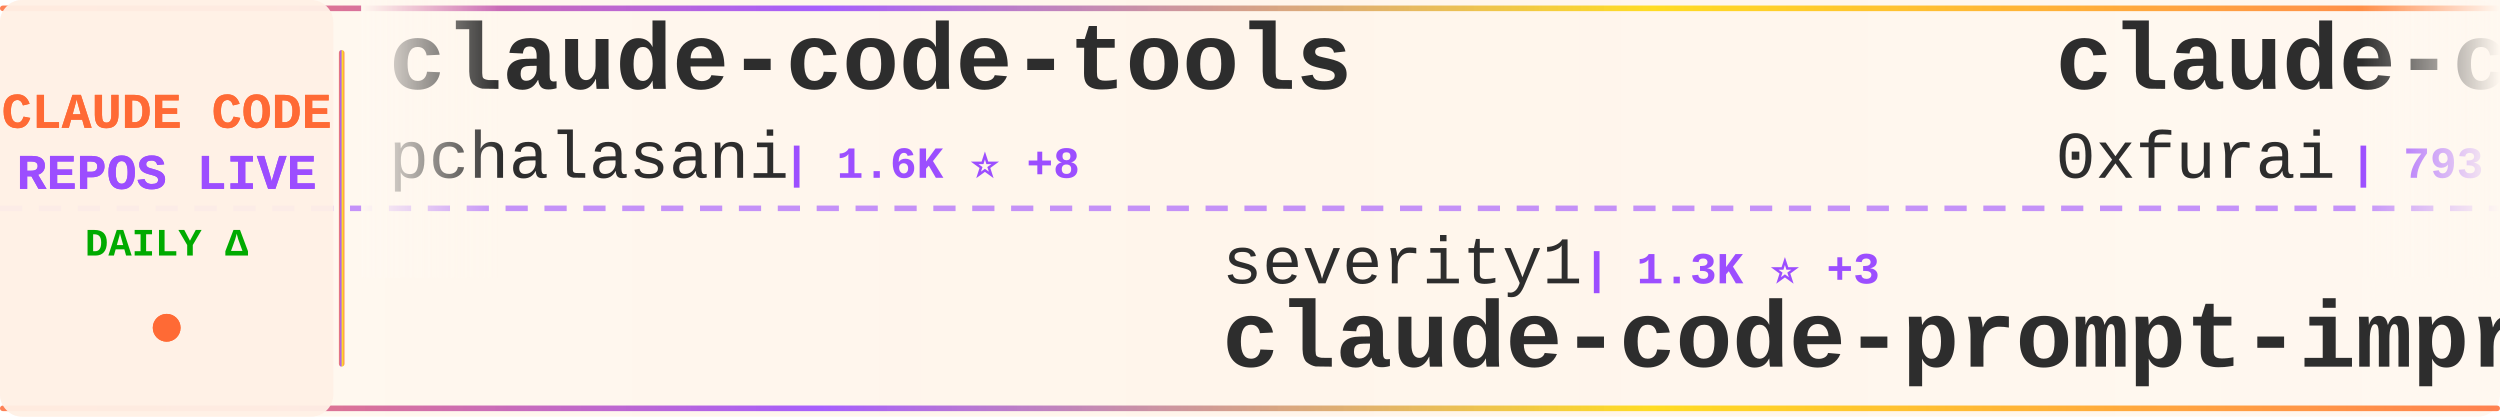
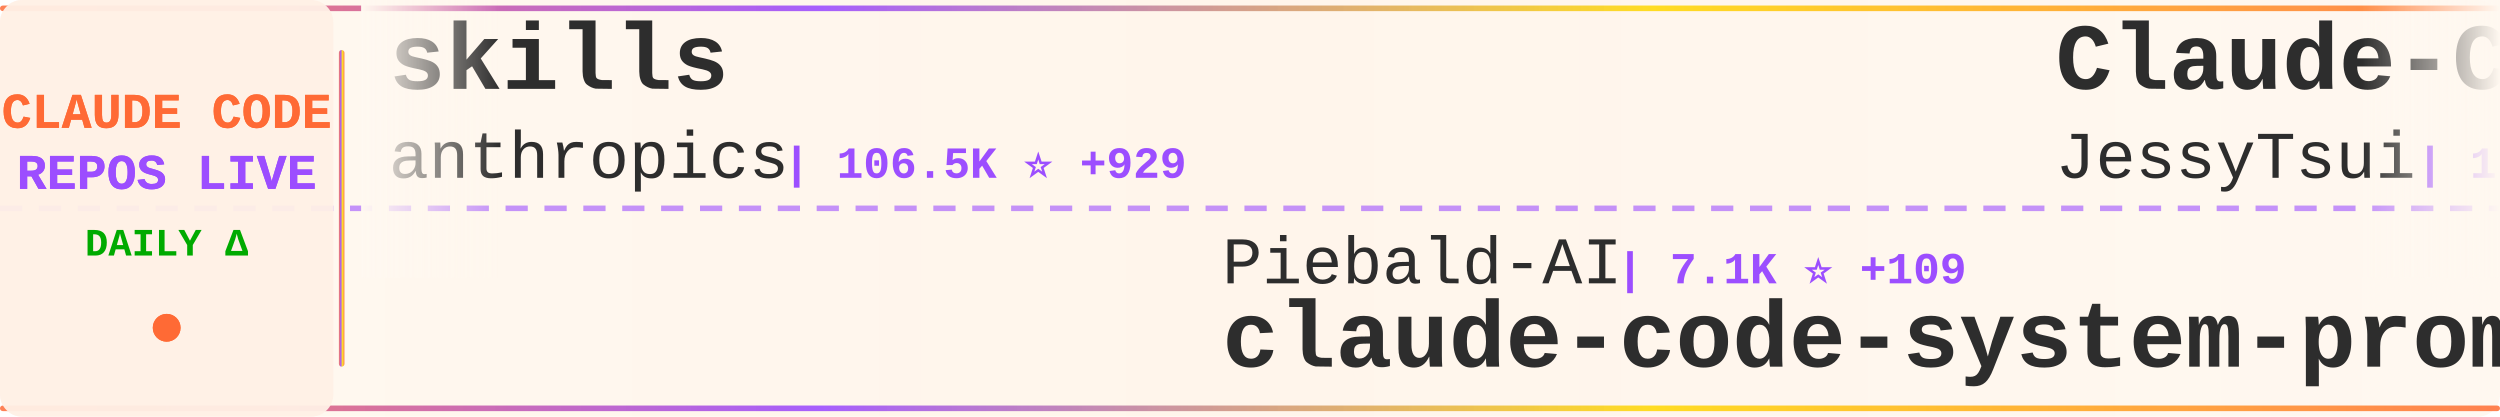
<svg xmlns="http://www.w3.org/2000/svg" width="900" height="150">
  <defs>
    <linearGradient id="tickerBg" x1="0%" y1="0%" x2="100%" y2="0%">
      <stop offset="0%" style="stop-color:#fff8f0;stop-opacity:0.98" />
      <stop offset="50%" style="stop-color:#fff5eb;stop-opacity:1" />
      <stop offset="100%" style="stop-color:#fff8f0;stop-opacity:0.98" />
    </linearGradient>
    <linearGradient id="borderGrad" x1="0%" y1="0%" x2="100%" y2="0%">
      <stop offset="0%" style="stop-color:#FF6B35;stop-opacity:0.85">
        <animate attributeName="stop-opacity" values="0.85;1;0.85" dur="2s" repeatCount="indefinite" />
      </stop>
      <stop offset="33%" style="stop-color:#9C4EFF;stop-opacity:0.9">
        <animate attributeName="stop-opacity" values="0.9;1;0.9" dur="2.2s" repeatCount="indefinite" />
      </stop>
      <stop offset="66%" style="stop-color:#FFD700;stop-opacity:0.85">
        <animate attributeName="stop-opacity" values="0.85;1;0.85" dur="1.8s" repeatCount="indefinite" />
      </stop>
      <stop offset="100%" style="stop-color:#FF6B35;stop-opacity:0.85">
        <animate attributeName="stop-opacity" values="0.85;1;0.85" dur="2s" repeatCount="indefinite" />
      </stop>
    </linearGradient>
    <filter id="textGlow">
      <feGaussianBlur stdDeviation="0.15" result="coloredBlur" />
      <feMerge>
        <feMergeNode in="coloredBlur" />
        <feMergeNode in="SourceGraphic" />
      </feMerge>
    </filter>
    <filter id="metricGlow">
      <feGaussianBlur stdDeviation="0.2" result="coloredBlur" />
      <feMerge>
        <feMergeNode in="coloredBlur" />
        <feMergeNode in="SourceGraphic" />
      </feMerge>
    </filter>
    <linearGradient id="leftFade" x1="0%" y1="0%" x2="100%" y2="0%">
      <stop offset="0%" style="stop-color:#fff8f0;stop-opacity:1" />
      <stop offset="100%" style="stop-color:#fff8f0;stop-opacity:0" />
    </linearGradient>
    <linearGradient id="rightFade" x1="0%" y1="0%" x2="100%" y2="0%">
      <stop offset="0%" style="stop-color:#fff8f0;stop-opacity:0" />
      <stop offset="100%" style="stop-color:#fff8f0;stop-opacity:1" />
    </linearGradient>
  </defs>
  <rect width="900" height="150" fill="url(#tickerBg)" rx="8" />
  <rect x="0" y="2" width="900" height="2" fill="url(#borderGrad)" rx="1" />
  <rect x="0" y="146" width="900" height="2" fill="url(#borderGrad)" rx="1" />
  <line x1="0" y1="75" x2="900" y2="75" stroke="#9C4EFF" stroke-width="2" stroke-dasharray="8 6" opacity="0.6" />
  <rect x="0" y="0" width="120" height="150" fill="#fff0e6" opacity="0.95" rx="8" />
  <text x="60" y="46" font-family="'Courier New', monospace" font-size="18" font-weight="bold" fill="#FF6B35" text-anchor="middle" filter="url(#textGlow)">
    CLAUDE CODE
  </text>
  <text x="60" y="68" font-family="'Courier New', monospace" font-size="18" font-weight="bold" fill="#9C4EFF" text-anchor="middle" filter="url(#textGlow)">
    REPOS LIVE
  </text>
  <text x="60" y="92" font-family="'Courier New', monospace" font-size="14" font-weight="bold" fill="#00aa00" text-anchor="middle">
    DAILY Δ
  </text>
  <circle cx="60" cy="118" r="5" fill="#FF6B35" filter="url(#metricGlow)">
    <animate attributeName="r" values="4;6;4" dur="1.5s" repeatCount="indefinite" />
    <animate attributeName="opacity" values="0.6;1;0.6" dur="1.5s" repeatCount="indefinite" />
  </circle>
  <rect x="122" y="18" width="2" height="114" fill="url(#borderGrad)" rx="1" />
  <clipPath id="tickerClip">
    <rect x="130" y="0" width="770" height="150" />
  </clipPath>
  <g clip-path="url(#tickerClip)">
    <g id="tickerItems">
      <animateTransform attributeName="transform" attributeType="XML" type="translate" from="0 0" to="-3000 0" dur="54s" repeatCount="indefinite" />
      <g transform="translate(0, 0)">
-         <text x="140" y="32" font-family="'Courier New', monospace" font-size="34" font-weight="bold" fill="#2d2d2d">claude-code-tools</text>
-         <text x="140" y="64" font-family="'Courier New', monospace" font-size="24" font-weight="normal" fill="#2d2d2d" opacity="1.0">pchalasani</text>
-         <text x="282" y="64" font-family="'Courier New', monospace" font-size="16" font-weight="bold" fill="#9C4EFF"> | 1.6K ⭐ +8</text>
+         <text x="140" y="32" font-family="'Courier New', monospace" font-size="34" font-weight="bold" fill="#2d2d2d">skills</text>
+         <text x="140" y="64" font-family="'Courier New', monospace" font-size="24" font-weight="normal" fill="#2d2d2d" opacity="1.0">anthropics</text>
+         <text x="282" y="64" font-family="'Courier New', monospace" font-size="16" font-weight="bold" fill="#9C4EFF"> | 106.5K ⭐ +929</text>
      </g>
      <g transform="translate(300, 0)">
+         <text x="140" y="102" font-family="'Courier New', monospace" font-size="24" font-weight="normal" fill="#2d2d2d" opacity="1.0">Piebald-AI</text>
+         <text x="282" y="102" font-family="'Courier New', monospace" font-size="16" font-weight="bold" fill="#9C4EFF"> | 7.1K ⭐ +109</text>
+         <text x="140" y="132" font-family="'Courier New', monospace" font-size="34" font-weight="bold" fill="#2d2d2d">claude-code-system-promp...</text>
+       </g>
+       <g transform="translate(600, 0)">
+         <text x="140" y="32" font-family="'Courier New', monospace" font-size="34" font-weight="bold" fill="#2d2d2d">Claude-Code-Remote</text>
+         <text x="140" y="64" font-family="'Courier New', monospace" font-size="24" font-weight="normal" fill="#2d2d2d" opacity="1.0">JessyTsui</text>
+         <text x="270" y="64" font-family="'Courier New', monospace" font-size="16" font-weight="bold" fill="#9C4EFF"> | 1.2K ⭐ +2</text>
+       </g>
+       <g transform="translate(900, 0)">
        <text x="140" y="102" font-family="'Courier New', monospace" font-size="24" font-weight="normal" fill="#2d2d2d" opacity="1.0">severity1</text>
        <text x="270" y="102" font-family="'Courier New', monospace" font-size="16" font-weight="bold" fill="#9C4EFF"> | 1.3K ⭐ +3</text>
        <text x="140" y="132" font-family="'Courier New', monospace" font-size="34" font-weight="bold" fill="#2d2d2d">claude-code-prompt-impro...</text>
      </g>
-       <g transform="translate(600, 0)">
-         <text x="140" y="32" font-family="'Courier New', monospace" font-size="34" font-weight="bold" fill="#2d2d2d">claude-code-subagents</text>
-         <text x="140" y="64" font-family="'Courier New', monospace" font-size="24" font-weight="normal" fill="#2d2d2d" opacity="1.0">0xfurai</text>
-         <text x="246" y="64" font-family="'Courier New', monospace" font-size="16" font-weight="bold" fill="#9C4EFF"> | 793 ⭐ +2</text>
-       </g>
-       <g transform="translate(900, 0)">
-         <text x="140" y="102" font-family="'Courier New', monospace" font-size="24" font-weight="normal" fill="#2d2d2d" opacity="1.0">1rgs</text>
-         <text x="210" y="102" font-family="'Courier New', monospace" font-size="16" font-weight="bold" fill="#9C4EFF"> | 3.3K ⭐ +5</text>
-         <text x="140" y="132" font-family="'Courier New', monospace" font-size="34" font-weight="bold" fill="#2d2d2d">claude-code-proxy</text>
-       </g>
      <g transform="translate(1200, 0)">
-         <text x="140" y="32" font-family="'Courier New', monospace" font-size="34" font-weight="bold" fill="#2d2d2d">Claude-Code-Usage-Monito...</text>
-         <text x="140" y="64" font-family="'Courier New', monospace" font-size="24" font-weight="normal" fill="#2d2d2d" opacity="1.0">Maciek-roboblog</text>
-         <text x="342" y="64" font-family="'Courier New', monospace" font-size="16" font-weight="bold" fill="#9C4EFF"> | 7.1K ⭐ +17</text>
+         <text x="140" y="32" font-family="'Courier New', monospace" font-size="34" font-weight="bold" fill="#2d2d2d">claude-code-tools</text>
+         <text x="140" y="64" font-family="'Courier New', monospace" font-size="24" font-weight="normal" fill="#2d2d2d" opacity="1.0">pchalasani</text>
+         <text x="282" y="64" font-family="'Courier New', monospace" font-size="16" font-weight="bold" fill="#9C4EFF"> | 1.6K ⭐ +9</text>
      </g>
      <g transform="translate(1500, 0)">
-         <text x="140" y="102" font-family="'Courier New', monospace" font-size="24" font-weight="normal" fill="#2d2d2d" opacity="1.0">shanraisshan</text>
-         <text x="306" y="102" font-family="'Courier New', monospace" font-size="16" font-weight="bold" fill="#9C4EFF"> | 21.3K ⭐ +540</text>
-         <text x="140" y="132" font-family="'Courier New', monospace" font-size="34" font-weight="bold" fill="#2d2d2d">claude-code-best-practic...</text>
+         <text x="140" y="102" font-family="'Courier New', monospace" font-size="24" font-weight="normal" fill="#2d2d2d" opacity="1.0">anomalyco</text>
+         <text x="270" y="102" font-family="'Courier New', monospace" font-size="16" font-weight="bold" fill="#9C4EFF"> | 132.9K ⭐ +660</text>
+         <text x="140" y="132" font-family="'Courier New', monospace" font-size="34" font-weight="bold" fill="#2d2d2d">opencode</text>
      </g>
      <g transform="translate(1800, 0)">
-         <text x="140" y="32" font-family="'Courier New', monospace" font-size="34" font-weight="bold" fill="#2d2d2d">claude-code-chat</text>
-         <text x="140" y="64" font-family="'Courier New', monospace" font-size="24" font-weight="normal" fill="#2d2d2d" opacity="1.0">andrepimenta</text>
-         <text x="306" y="64" font-family="'Courier New', monospace" font-size="16" font-weight="bold" fill="#9C4EFF"> | 1.0K ⭐</text>
+         <text x="140" y="32" font-family="'Courier New', monospace" font-size="34" font-weight="bold" fill="#2d2d2d">claude-code-config</text>
+         <text x="140" y="64" font-family="'Courier New', monospace" font-size="24" font-weight="normal" fill="#2d2d2d" opacity="1.0">jarrodwatts</text>
+         <text x="294" y="64" font-family="'Courier New', monospace" font-size="16" font-weight="bold" fill="#9C4EFF"> | 1.0K ⭐ +2</text>
      </g>
      <g transform="translate(2100, 0)">
-         <text x="140" y="102" font-family="'Courier New', monospace" font-size="24" font-weight="normal" fill="#2d2d2d" opacity="1.0">OneRedOak</text>
-         <text x="270" y="102" font-family="'Courier New', monospace" font-size="16" font-weight="bold" fill="#9C4EFF"> | 3.7K ⭐ +7</text>
-         <text x="140" y="132" font-family="'Courier New', monospace" font-size="34" font-weight="bold" fill="#2d2d2d">claude-code-workflows</text>
+         <text x="140" y="102" font-family="'Courier New', monospace" font-size="24" font-weight="normal" fill="#2d2d2d" opacity="1.0">wasabeef</text>
+         <text x="258" y="102" font-family="'Courier New', monospace" font-size="16" font-weight="bold" fill="#9C4EFF"> | 1.1K ⭐</text>
+         <text x="140" y="132" font-family="'Courier New', monospace" font-size="34" font-weight="bold" fill="#2d2d2d">claude-code-cookbook</text>
      </g>
      <g transform="translate(2400, 0)">
-         <text x="140" y="32" font-family="'Courier New', monospace" font-size="34" font-weight="bold" fill="#2d2d2d">claude-code-mastering</text>
-         <text x="140" y="64" font-family="'Courier New', monospace" font-size="24" font-weight="normal" fill="#2d2d2d" opacity="1.0">revfactory</text>
-         <text x="282" y="64" font-family="'Courier New', monospace" font-size="16" font-weight="bold" fill="#9C4EFF"> | 762 ⭐</text>
+         <text x="140" y="32" font-family="'Courier New', monospace" font-size="34" font-weight="bold" fill="#2d2d2d">claude-agent-sdk-demos</text>
+         <text x="140" y="64" font-family="'Courier New', monospace" font-size="24" font-weight="normal" fill="#2d2d2d" opacity="1.0">anthropics</text>
+         <text x="282" y="64" font-family="'Courier New', monospace" font-size="16" font-weight="bold" fill="#9C4EFF"> | 2.0K ⭐ +18</text>
      </g>
      <g transform="translate(2700, 0)">
-         <text x="140" y="102" font-family="'Courier New', monospace" font-size="24" font-weight="normal" fill="#2d2d2d" opacity="1.0">zhukunpenglinyutong</text>
-         <text x="390" y="102" font-family="'Courier New', monospace" font-size="16" font-weight="bold" fill="#9C4EFF"> | 2.1K ⭐ +18</text>
-         <text x="140" y="132" font-family="'Courier New', monospace" font-size="34" font-weight="bold" fill="#2d2d2d">idea-claude-code-gui</text>
+         <text x="140" y="102" font-family="'Courier New', monospace" font-size="24" font-weight="normal" fill="#2d2d2d" opacity="1.0">anthropics</text>
+         <text x="282" y="102" font-family="'Courier New', monospace" font-size="16" font-weight="bold" fill="#9C4EFF"> | 6.0K ⭐ +34</text>
+         <text x="140" y="132" font-family="'Courier New', monospace" font-size="34" font-weight="bold" fill="#2d2d2d">claude-agent-sdk-python</text>
      </g>
      <g transform="translate(3000, 0)">
-         <text x="140" y="32" font-family="'Courier New', monospace" font-size="34" font-weight="bold" fill="#2d2d2d">claude-code-tools</text>
-         <text x="140" y="64" font-family="'Courier New', monospace" font-size="24" font-weight="normal" fill="#2d2d2d" opacity="1.0">pchalasani</text>
-         <text x="282" y="64" font-family="'Courier New', monospace" font-size="16" font-weight="bold" fill="#9C4EFF"> | 1.6K ⭐ +8</text>
+         <text x="140" y="32" font-family="'Courier New', monospace" font-size="34" font-weight="bold" fill="#2d2d2d">skills</text>
+         <text x="140" y="64" font-family="'Courier New', monospace" font-size="24" font-weight="normal" fill="#2d2d2d" opacity="1.0">anthropics</text>
+         <text x="282" y="64" font-family="'Courier New', monospace" font-size="16" font-weight="bold" fill="#9C4EFF"> | 106.5K ⭐ +929</text>
      </g>
      <g transform="translate(3300, 0)">
+         <text x="140" y="102" font-family="'Courier New', monospace" font-size="24" font-weight="normal" fill="#2d2d2d" opacity="1.0">Piebald-AI</text>
+         <text x="282" y="102" font-family="'Courier New', monospace" font-size="16" font-weight="bold" fill="#9C4EFF"> | 7.1K ⭐ +109</text>
+         <text x="140" y="132" font-family="'Courier New', monospace" font-size="34" font-weight="bold" fill="#2d2d2d">claude-code-system-promp...</text>
+       </g>
+       <g transform="translate(3600, 0)">
+         <text x="140" y="32" font-family="'Courier New', monospace" font-size="34" font-weight="bold" fill="#2d2d2d">Claude-Code-Remote</text>
+         <text x="140" y="64" font-family="'Courier New', monospace" font-size="24" font-weight="normal" fill="#2d2d2d" opacity="1.0">JessyTsui</text>
+         <text x="270" y="64" font-family="'Courier New', monospace" font-size="16" font-weight="bold" fill="#9C4EFF"> | 1.2K ⭐ +2</text>
+       </g>
+       <g transform="translate(3900, 0)">
        <text x="140" y="102" font-family="'Courier New', monospace" font-size="24" font-weight="normal" fill="#2d2d2d" opacity="1.0">severity1</text>
        <text x="270" y="102" font-family="'Courier New', monospace" font-size="16" font-weight="bold" fill="#9C4EFF"> | 1.3K ⭐ +3</text>
        <text x="140" y="132" font-family="'Courier New', monospace" font-size="34" font-weight="bold" fill="#2d2d2d">claude-code-prompt-impro...</text>
-       </g>
-       <g transform="translate(3600, 0)">
-         <text x="140" y="32" font-family="'Courier New', monospace" font-size="34" font-weight="bold" fill="#2d2d2d">claude-code-subagents</text>
-         <text x="140" y="64" font-family="'Courier New', monospace" font-size="24" font-weight="normal" fill="#2d2d2d" opacity="1.0">0xfurai</text>
-         <text x="246" y="64" font-family="'Courier New', monospace" font-size="16" font-weight="bold" fill="#9C4EFF"> | 793 ⭐ +2</text>
-       </g>
-       <g transform="translate(3900, 0)">
-         <text x="140" y="102" font-family="'Courier New', monospace" font-size="24" font-weight="normal" fill="#2d2d2d" opacity="1.0">1rgs</text>
-         <text x="210" y="102" font-family="'Courier New', monospace" font-size="16" font-weight="bold" fill="#9C4EFF"> | 3.3K ⭐ +5</text>
-         <text x="140" y="132" font-family="'Courier New', monospace" font-size="34" font-weight="bold" fill="#2d2d2d">claude-code-proxy</text>
      </g>
    </g>
  </g>
  <rect x="130" y="0" width="50" height="100" fill="url(#leftFade)" />
  <rect x="850" y="0" width="50" height="100" fill="url(#rightFade)" />
</svg>
